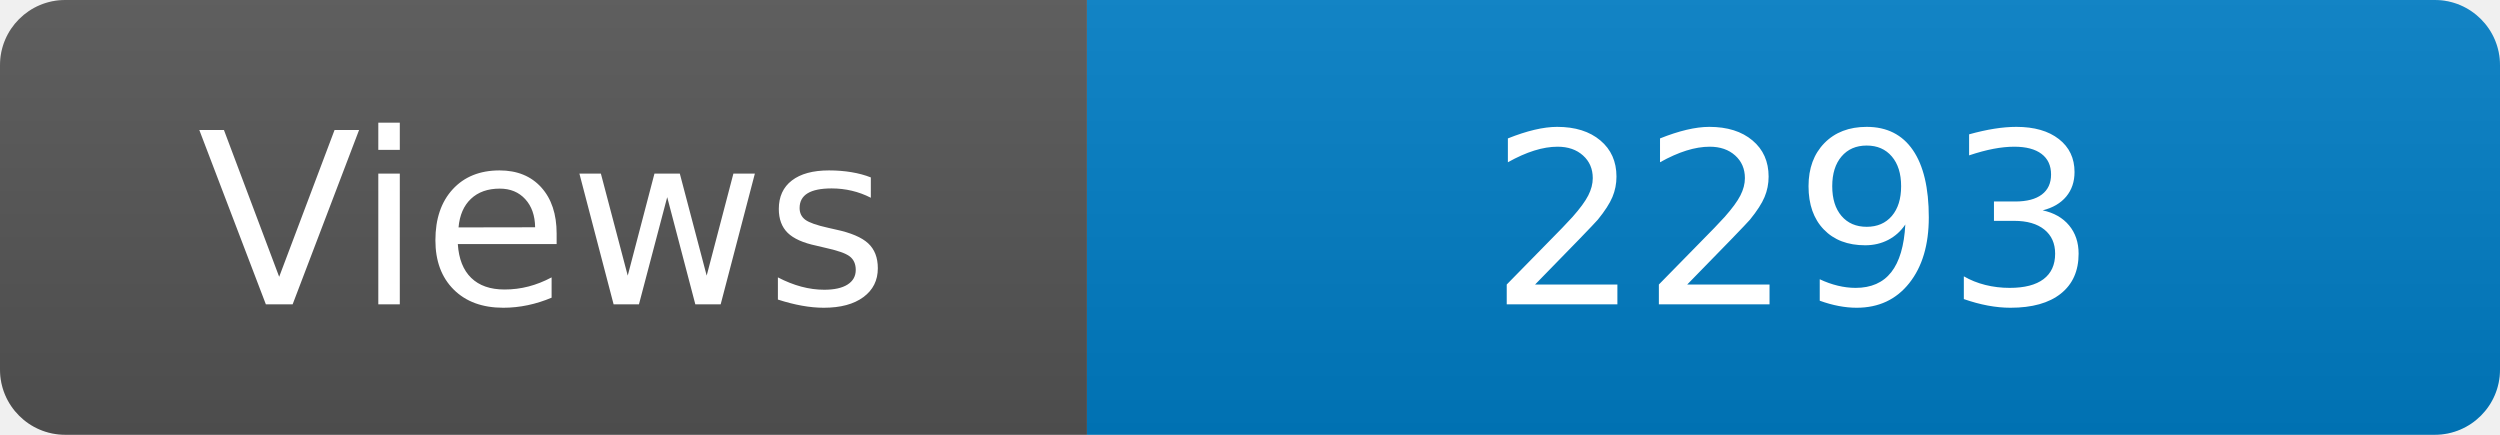
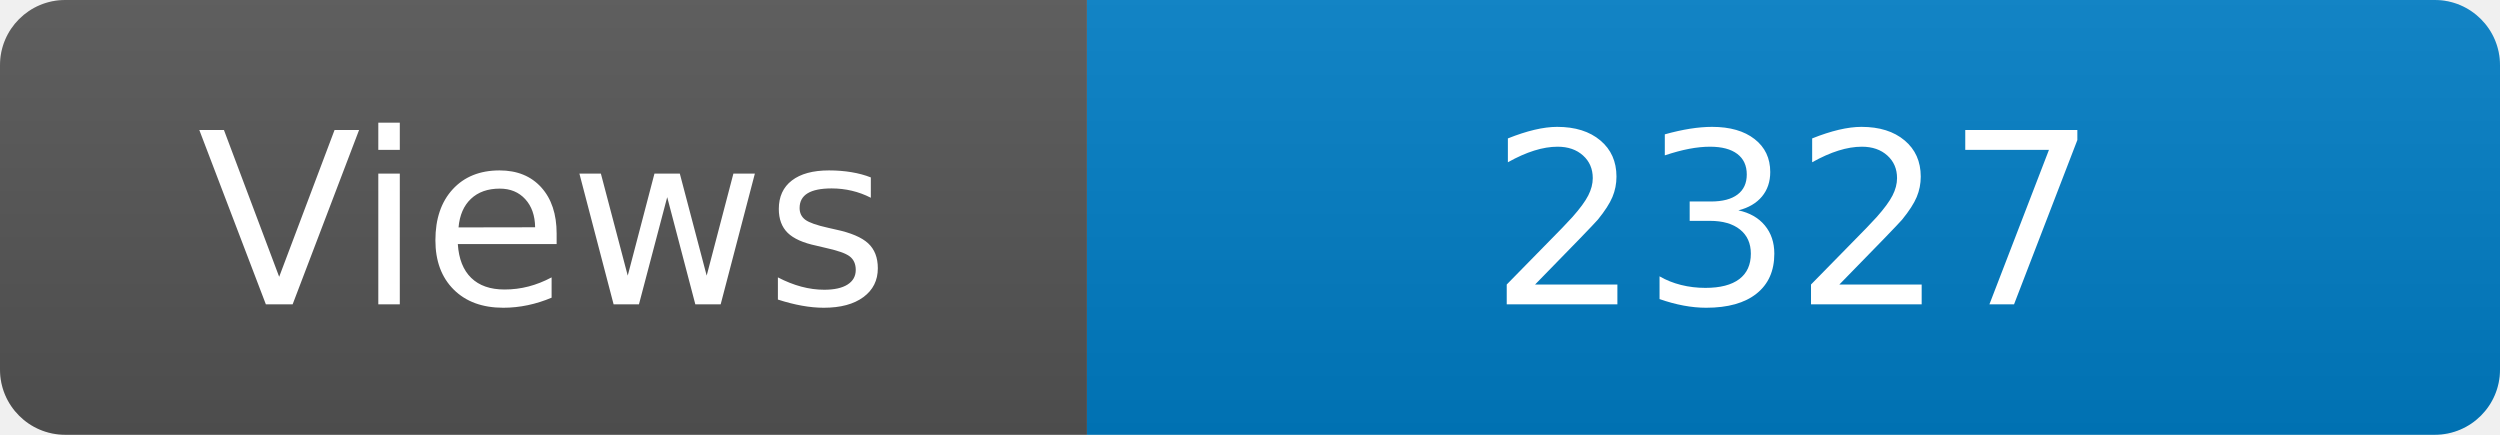
<svg xmlns="http://www.w3.org/2000/svg" width="115" height="20" role="img" aria-label="Maintained?: yes">
  <linearGradient id="s" x2="0" y2="100%">
    <stop offset="0" stop-color="#bbb" stop-opacity=".1" />
    <stop offset="1" stop-opacity=".1" />
  </linearGradient>
  <clipPath id="r">
    <rect width="115" height="20" rx="3" fill="#fff" />
  </clipPath>
  <g clip-path="url(#r)">
    <rect width="50" height="20" fill="#555" />
    <rect x="50" width="160" height="20" fill="#007ec6" />
    <rect width="115" height="20" fill="url(#s)" />
  </g>
  <g fill="#fff" text-anchor="middle" font-family="Verdana,Geneva,DejaVu Sans,sans-serif" font-size="110">
    <text x="250" y="140" transform="scale(.1)" fill="#fff">Views</text>
-     <text x="825" y="140" transform="scale(.1)" fill="#fff">2293</text>
+     <text x="825" y="140" transform="scale(.1)" fill="#fff">2327</text>
  </g>
</svg>
